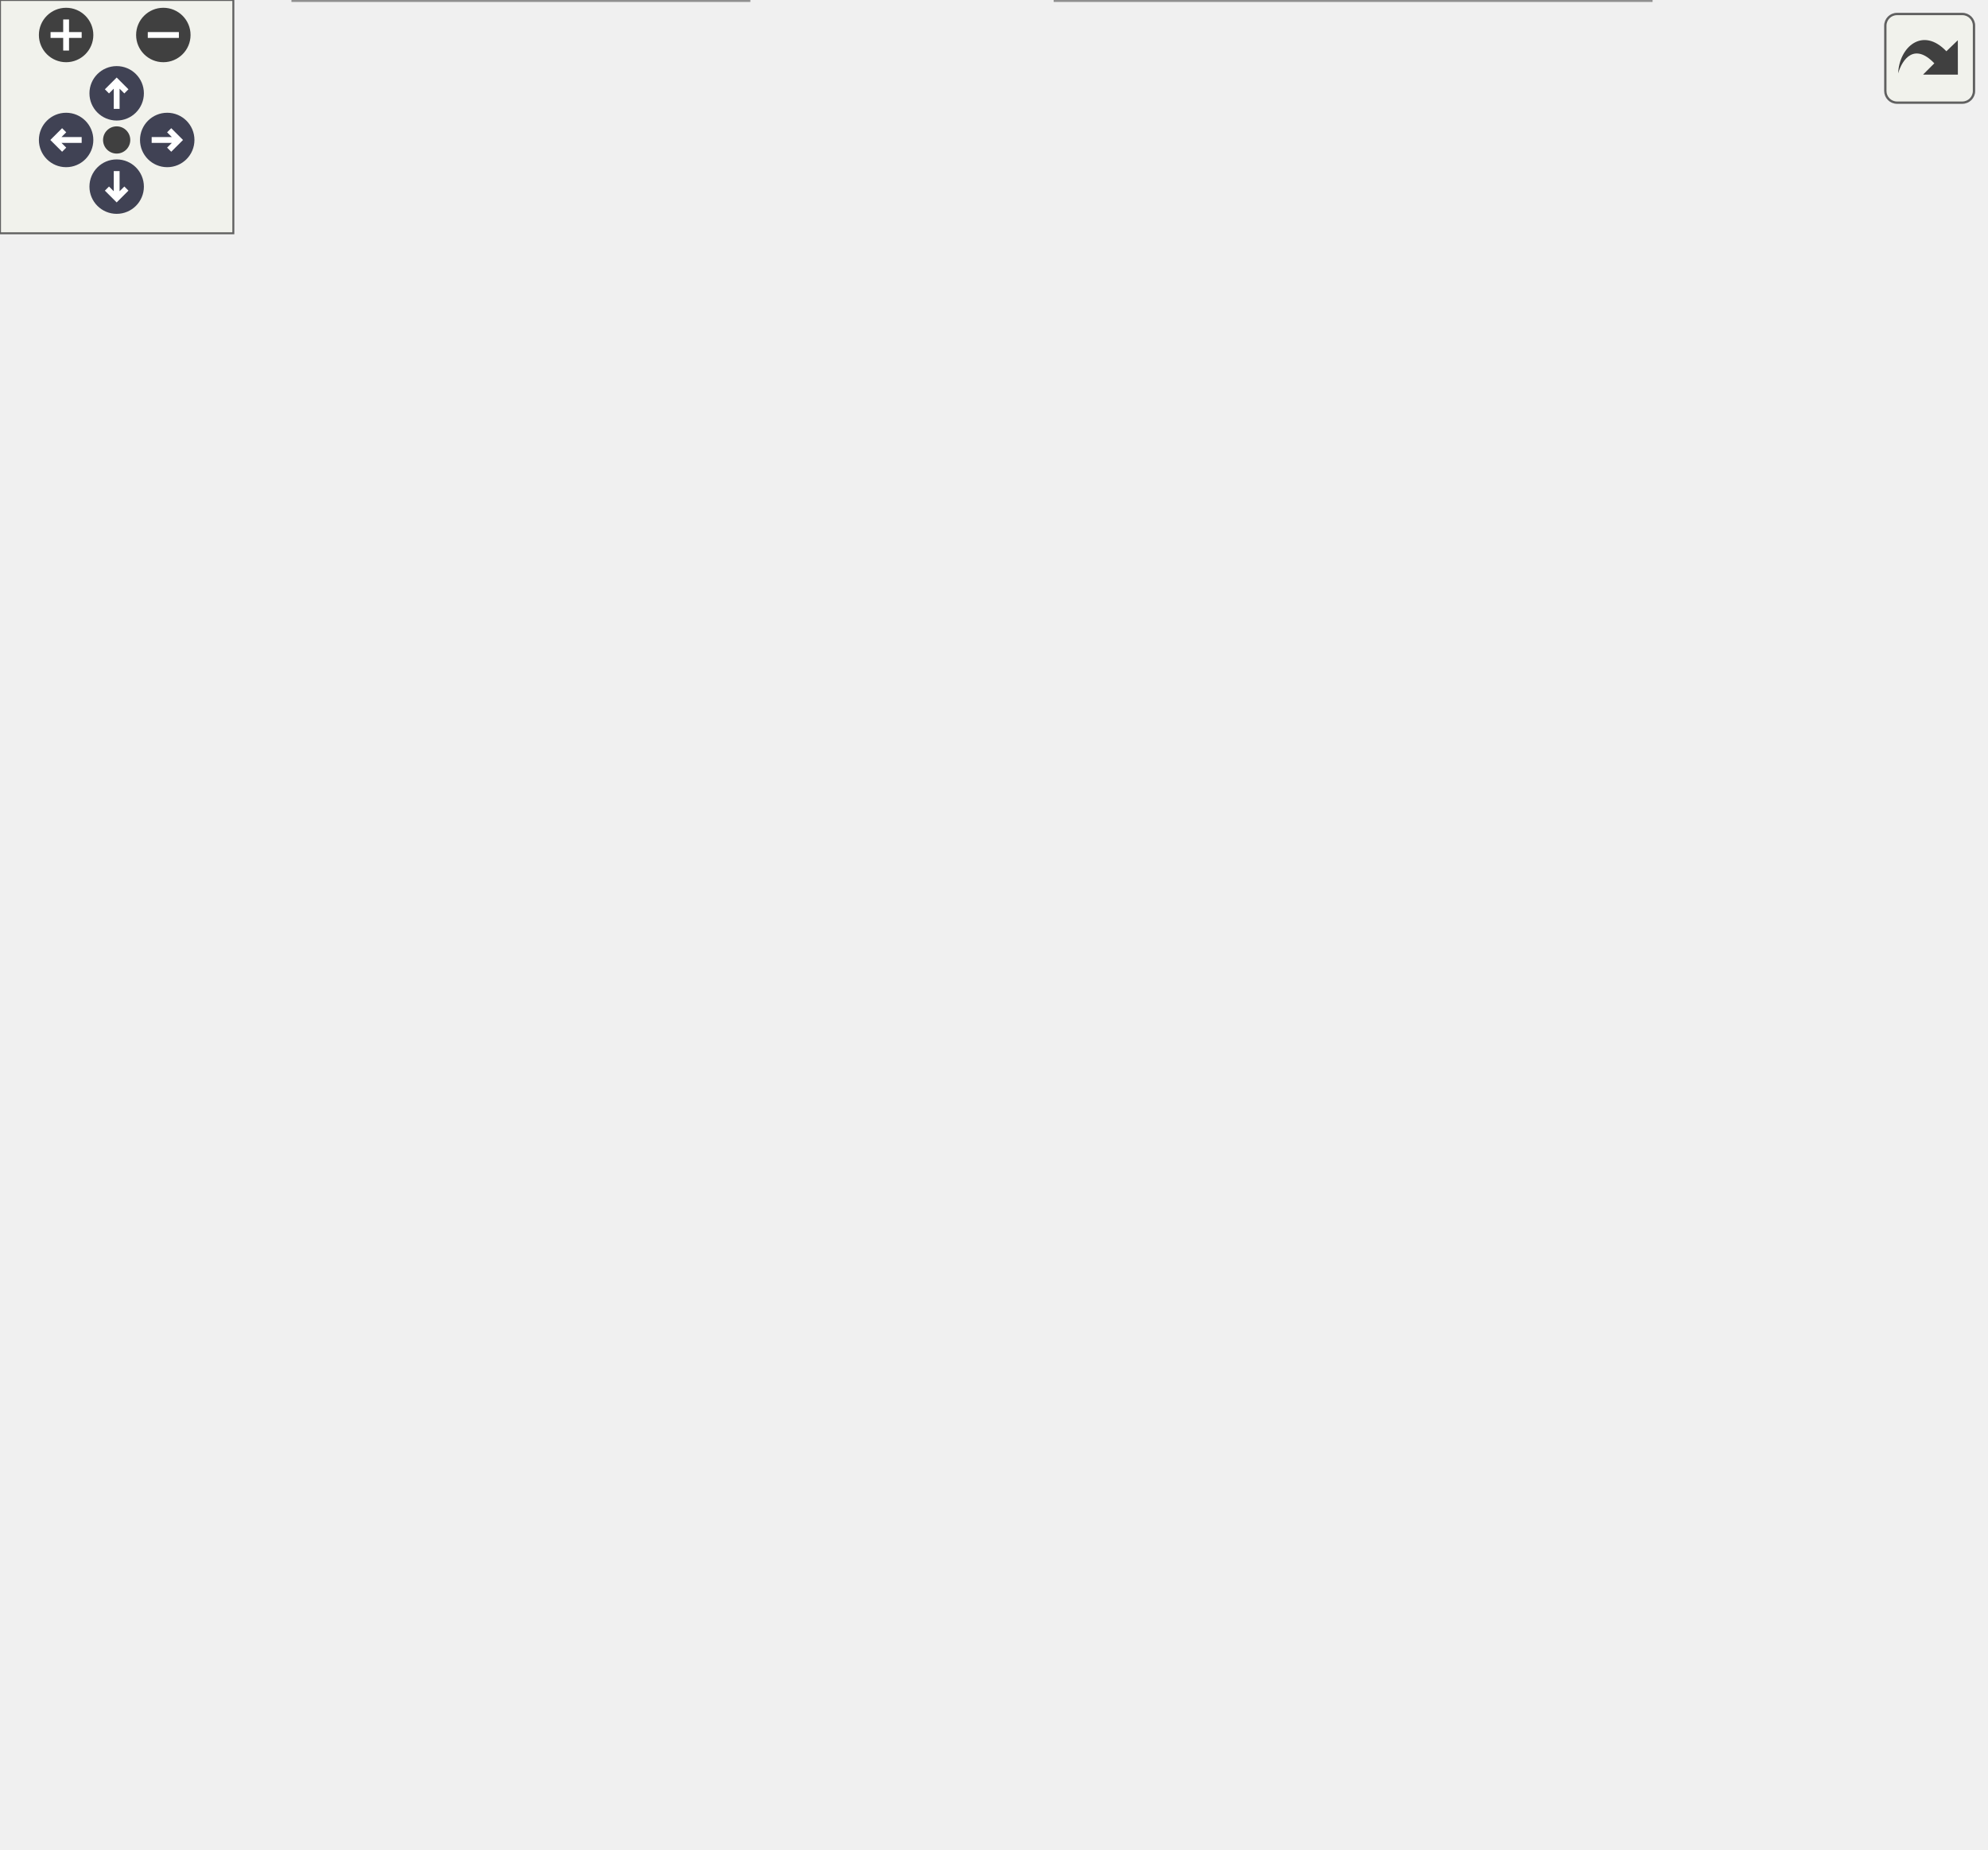
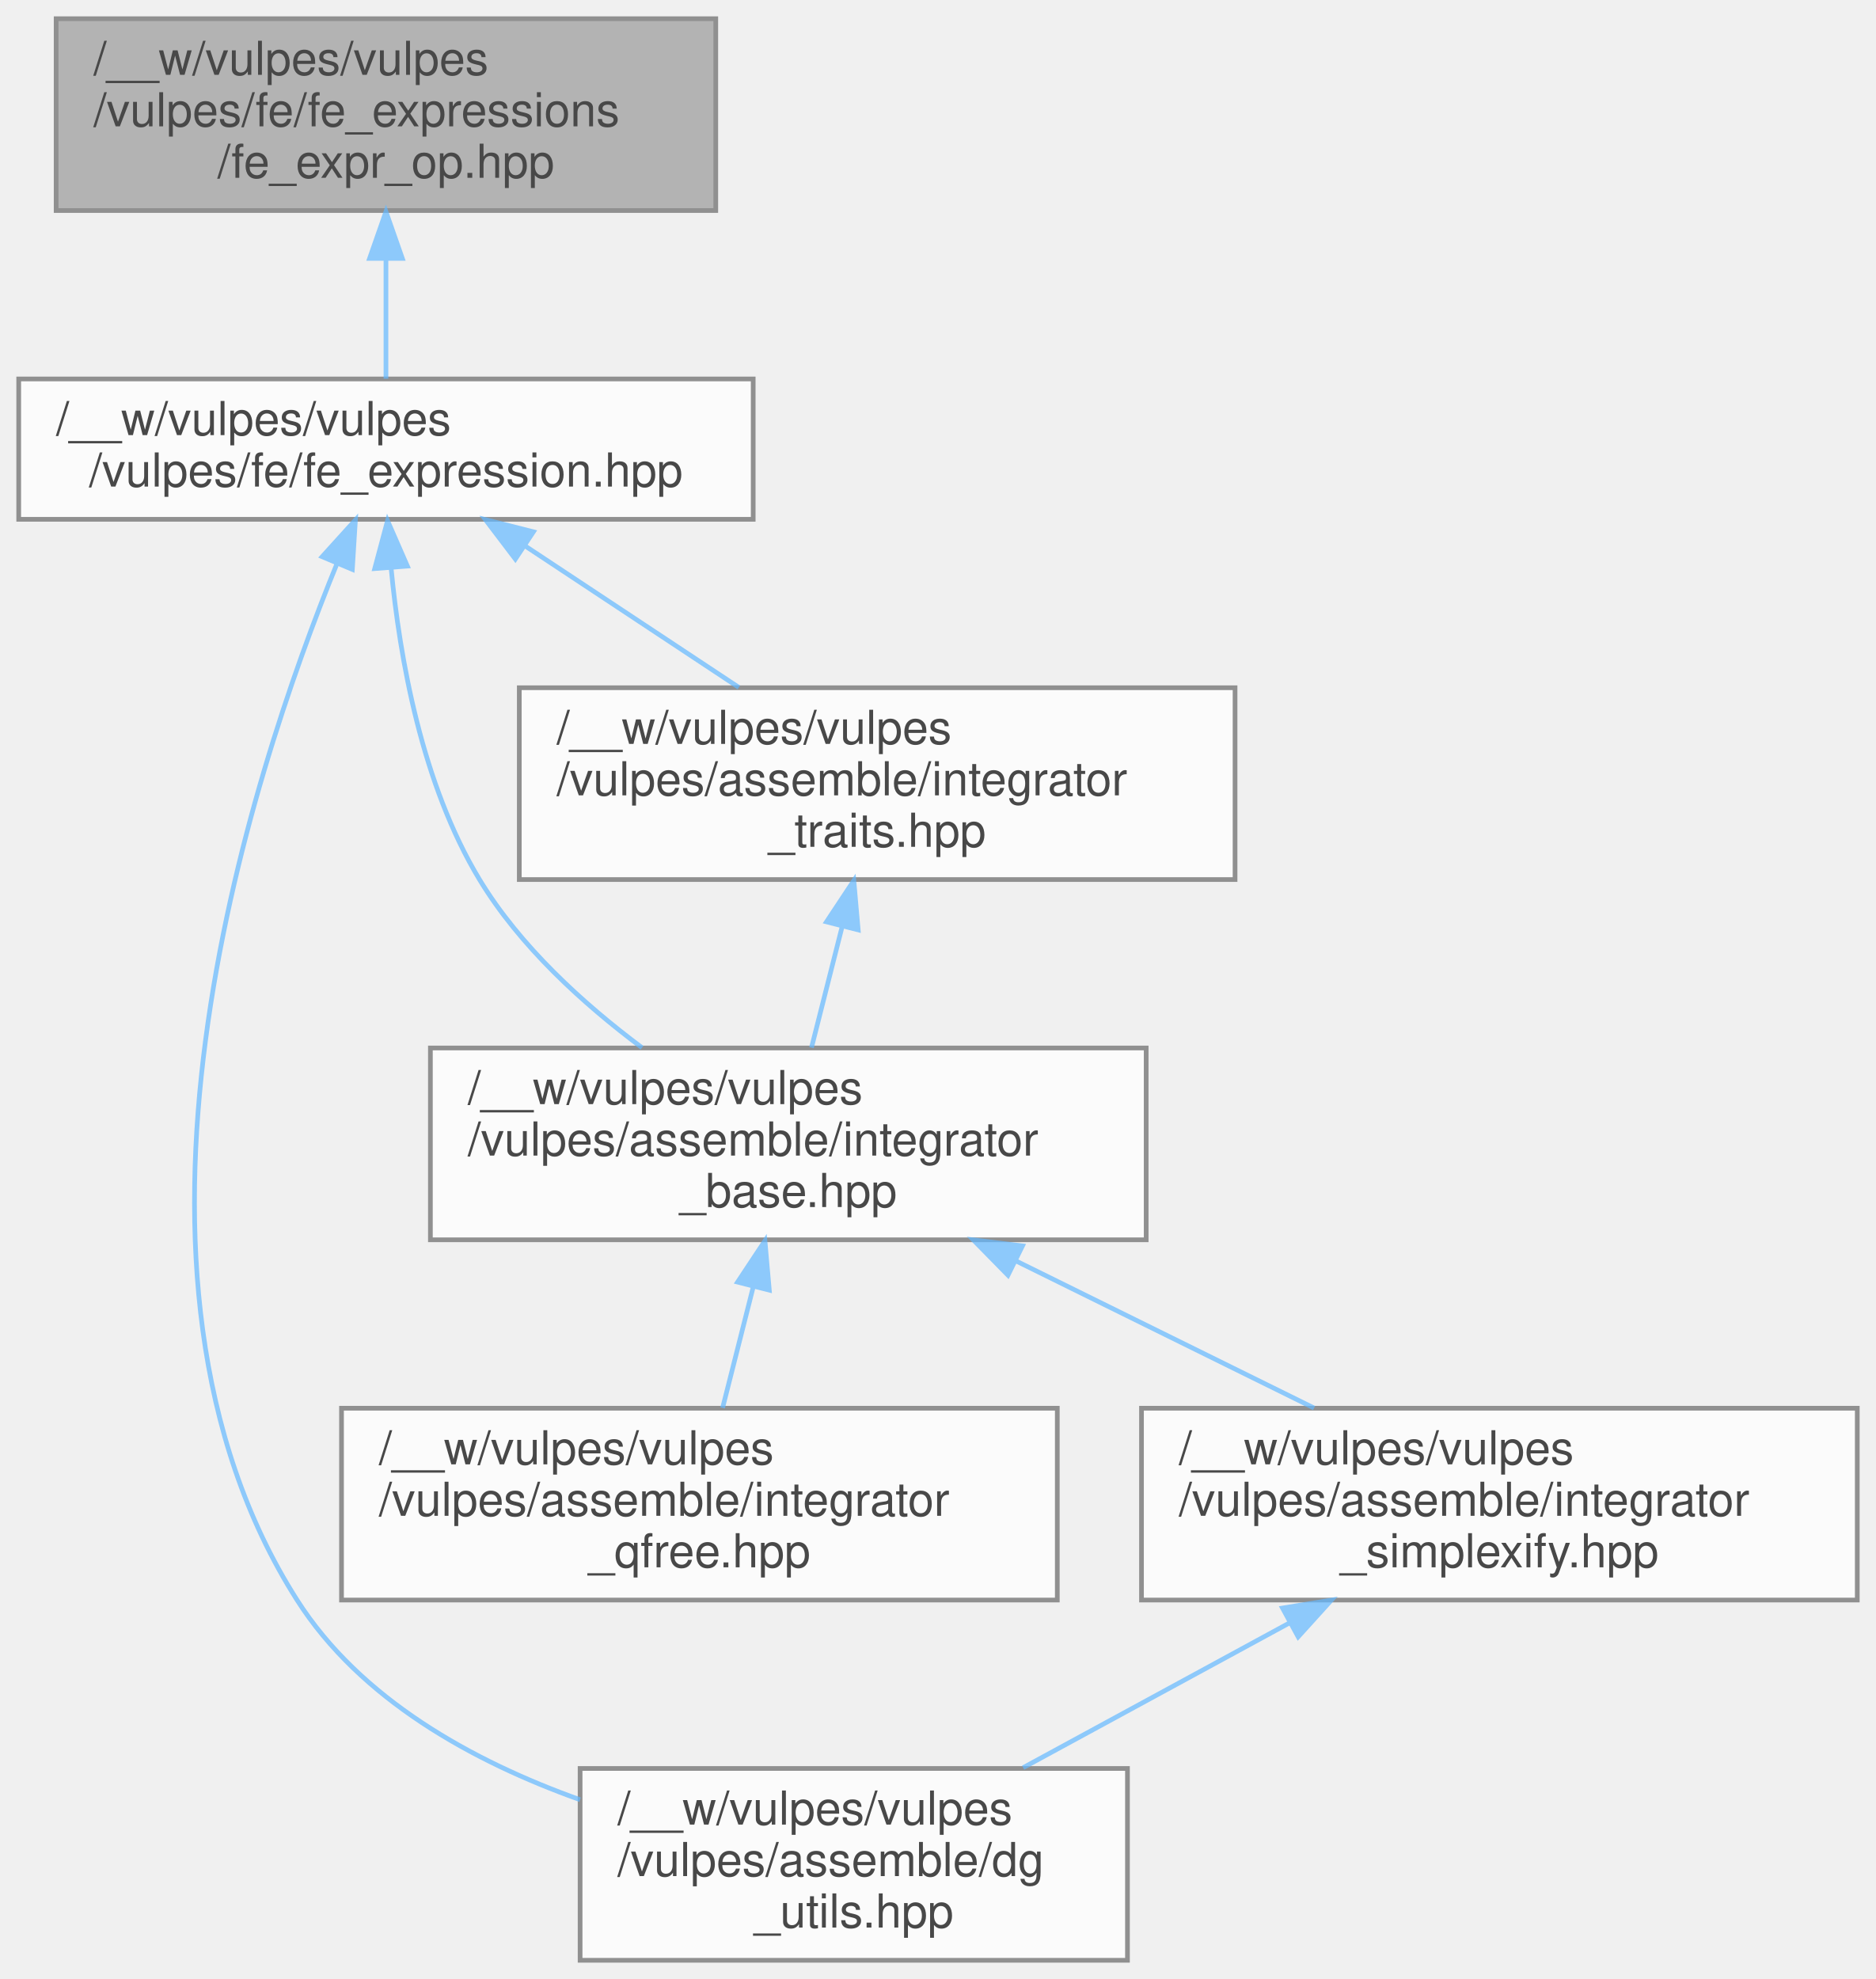
- <svg xmlns="http://www.w3.org/2000/svg" xmlns:xlink="http://www.w3.org/1999/xlink" id="main" version="1.1" xml:space="preserve">
-   <style type="text/css">
+ <svg xmlns="http://www.w3.org/2000/svg" xmlns:xlink="http://www.w3.org/1999/xlink" width="401pt" height="423pt" viewBox="0.00 0.00 401.00 423.00">
+   <svg id="main" version="1.1" xml:space="preserve">
+     <style type="text/css">
.node, .edge {opacity: 0.7;}
.node.selected, .edge.selected {opacity: 1;}
.edge:hover path { stroke: red; }
.edge:hover polygon { stroke: red; fill: red; }
</style>
-   <defs>
-     <circle id="rim" cx="0" cy="0" r="7" />
-     <circle id="rim2" cx="0" cy="0" r="3.5" />
-     <g id="zoomPlus">
-       <use xlink:href="#rim" fill="#404040">
-         <set attributeName="fill" to="#808080" begin="zoomplus.mouseover" end="zoomplus.mouseout" />
-       </use>
-       <path d="M-4,0h8M0,-4v8" fill="none" stroke="white" stroke-width="1.5" pointer-events="none" />
-     </g>
-     <g id="zoomMin">
-       <use xlink:href="#rim" fill="#404040">
-         <set attributeName="fill" to="#808080" begin="zoomminus.mouseover" end="zoomminus.mouseout" />
-       </use>
-       <path d="M-4,0h8" fill="none" stroke="white" stroke-width="1.5" pointer-events="none" />
-     </g>
-     <g id="arrowUp" transform="translate(30 24)">
-       <use xlink:href="#rim" />
-       <path pointer-events="none" fill="none" stroke="white" stroke-width="1.5" d="M0,-3.0v7 M-2.5,-0.5L0,-3.0L2.5,-0.5" />
-     </g>
-     <g id="arrowRight" transform="rotate(90) translate(36 -43)">
-       <use xlink:href="#rim" />
-       <path pointer-events="none" fill="none" stroke="white" stroke-width="1.5" d="M0,-3.0v7 M-2.5,-0.5L0,-3.0L2.5,-0.5" />
-     </g>
-     <g id="arrowDown" transform="rotate(180) translate(-30 -48)">
-       <use xlink:href="#rim" />
-       <path pointer-events="none" fill="none" stroke="white" stroke-width="1.5" d="M0,-3.0v7 M-2.5,-0.5L0,-3.0L2.5,-0.5" />
-     </g>
-     <g id="arrowLeft" transform="rotate(270) translate(-36 17)">
-       <use xlink:href="#rim" />
-       <path pointer-events="none" fill="none" stroke="white" stroke-width="1.5" d="M0,-3.0v7 M-2.5,-0.5L0,-3.0L2.5,-0.5" />
-     </g>
-     <g id="resetDef">
-       <use xlink:href="#rim2" fill="#404040">
-         <set attributeName="fill" to="#808080" begin="reset.mouseover" end="reset.mouseout" />
-       </use>
-     </g>
-   </defs>
-   <svg id="graph" class="graph">
-     <g id="viewport">
-       <g id="Node000001" class="node">
-         <g id="a_Node000001">
-           <a xlink:title=" ">
-             <polygon fill="#999999" stroke="#666666" points="213.44,-415 72.44,-415 72.44,-374 213.44,-374 213.44,-415" />
-             <text text-anchor="start" x="80.44" y="-403" font-family="Helvetica,sans-Serif" font-size="10.00">/__w/vulpes/vulpes</text>
-             <text text-anchor="start" x="80.44" y="-392" font-family="Helvetica,sans-Serif" font-size="10.00">/vulpes/fe/fe_expressions</text>
-             <text text-anchor="middle" x="142.94" y="-381" font-family="Helvetica,sans-Serif" font-size="10.00">/fe_expr_op.hpp</text>
-           </a>
+     <svg id="graph" class="graph">
+       <g id="graph0" class="graph" transform="scale(1 1) rotate(0) translate(4 419)">
+         <g id="Node000001" class="node">
+           <g id="a_Node000001">
+             <a xlink:title=" ">
+               <polygon fill="#999999" stroke="#666666" points="149,-415 8,-415 8,-374 149,-374 149,-415" />
+               <text text-anchor="start" x="16" y="-403" font-family="Helvetica,sans-Serif" font-size="10.00">/__w/vulpes/vulpes</text>
+               <text text-anchor="start" x="16" y="-392" font-family="Helvetica,sans-Serif" font-size="10.00">/vulpes/fe/fe_expressions</text>
+               <text text-anchor="middle" x="78.5" y="-381" font-family="Helvetica,sans-Serif" font-size="10.00">/fe_expr_op.hpp</text>
+             </a>
+           </g>
+         </g>
+         <g id="Node000002" class="node">
+           <g id="a_Node000002">
+             <a xlink:href="fe__expression_8hpp.html" target="_top" xlink:title=" ">
+               <polygon fill="white" stroke="#666666" points="157,-338 0,-338 0,-308 157,-308 157,-338" />
+               <text text-anchor="start" x="8" y="-326" font-family="Helvetica,sans-Serif" font-size="10.00">/__w/vulpes/vulpes</text>
+               <text text-anchor="middle" x="78.5" y="-315" font-family="Helvetica,sans-Serif" font-size="10.00">/vulpes/fe/fe_expression.hpp</text>
+             </a>
+           </g>
+         </g>
+         <g id="edge1_Node000001_Node000002" class="edge">
+           <g id="a_edge1_Node000001_Node000002">
+             <a xlink:title=" ">
+               <path fill="none" stroke="#63b8ff" d="M78.5,-363.66C78.5,-354.76 78.5,-345.42 78.5,-338.04" />
+               <polygon fill="#63b8ff" stroke="#63b8ff" points="75,-363.77 78.5,-373.77 82,-363.77 75,-363.77" />
+             </a>
+           </g>
+         </g>
+         <g id="Node000003" class="node">
+           <g id="a_Node000003">
+             <a xlink:href="dg__utils_8hpp.html" target="_top" xlink:title=" ">
+               <polygon fill="white" stroke="#666666" points="237,-41 120,-41 120,0 237,0 237,-41" />
+               <text text-anchor="start" x="128" y="-29" font-family="Helvetica,sans-Serif" font-size="10.00">/__w/vulpes/vulpes</text>
+               <text text-anchor="start" x="128" y="-18" font-family="Helvetica,sans-Serif" font-size="10.00">/vulpes/assemble/dg</text>
+               <text text-anchor="middle" x="178.5" y="-7" font-family="Helvetica,sans-Serif" font-size="10.00">_utils.hpp</text>
+             </a>
+           </g>
+         </g>
+         <g id="edge2_Node000002_Node000003" class="edge">
+           <g id="a_edge2_Node000002_Node000003">
+             <a xlink:title=" ">
+               <path fill="none" stroke="#63b8ff" d="M68.08,-298.64C49.12,-252.28 14.87,-147.06 59.5,-77 73.03,-55.75 97.06,-42.51 119.99,-34.32" />
+               <polygon fill="#63b8ff" stroke="#63b8ff" points="64.86,-300.01 71.97,-307.86 71.31,-297.29 64.86,-300.01" />
+             </a>
+           </g>
+         </g>
+         <g id="Node000004" class="node">
+           <g id="a_Node000004">
+             <a xlink:href="integrator__base_8hpp.html" target="_top" xlink:title=" ">
+               <polygon fill="white" stroke="#666666" points="241,-195 88,-195 88,-154 241,-154 241,-195" />
+               <text text-anchor="start" x="96" y="-183" font-family="Helvetica,sans-Serif" font-size="10.00">/__w/vulpes/vulpes</text>
+               <text text-anchor="start" x="96" y="-172" font-family="Helvetica,sans-Serif" font-size="10.00">/vulpes/assemble/integrator</text>
+               <text text-anchor="middle" x="164.5" y="-161" font-family="Helvetica,sans-Serif" font-size="10.00">_base.hpp</text>
+             </a>
+           </g>
+         </g>
+         <g id="edge3_Node000002_Node000004" class="edge">
+           <g id="a_edge3_Node000002_Node000004">
+             <a xlink:title=" ">
+               <path fill="none" stroke="#63b8ff" d="M79.6,-297.61C81.43,-278.32 86.2,-251.34 98.5,-231 107.1,-216.78 120.65,-204.46 133.24,-195.06" />
+               <polygon fill="#63b8ff" stroke="#63b8ff" points="76.1,-297.47 78.84,-307.71 83.08,-298 76.1,-297.47" />
+             </a>
+           </g>
+         </g>
+         <g id="Node000007" class="node">
+           <g id="a_Node000007">
+             <a xlink:href="integrator__traits_8hpp.html" target="_top" xlink:title=" ">
+               <polygon fill="white" stroke="#666666" points="260,-272 107,-272 107,-231 260,-231 260,-272" />
+               <text text-anchor="start" x="115" y="-260" font-family="Helvetica,sans-Serif" font-size="10.00">/__w/vulpes/vulpes</text>
+               <text text-anchor="start" x="115" y="-249" font-family="Helvetica,sans-Serif" font-size="10.00">/vulpes/assemble/integrator</text>
+               <text text-anchor="middle" x="183.5" y="-238" font-family="Helvetica,sans-Serif" font-size="10.00">_traits.hpp</text>
+             </a>
+           </g>
+         </g>
+         <g id="edge7_Node000002_Node000007" class="edge">
+           <g id="a_edge7_Node000002_Node000007">
+             <a xlink:title=" ">
+               <path fill="none" stroke="#63b8ff" d="M108.24,-302.31C122.55,-292.84 139.65,-281.53 153.93,-272.07" />
+               <polygon fill="#63b8ff" stroke="#63b8ff" points="106.16,-299.5 99.75,-307.94 110.02,-305.33 106.16,-299.5" />
+             </a>
+           </g>
+         </g>
+         <g id="Node000005" class="node">
+           <g id="a_Node000005">
+             <a xlink:href="integrator__qfree_8hpp.html" target="_top" xlink:title=" ">
+               <polygon fill="white" stroke="#666666" points="222,-118 69,-118 69,-77 222,-77 222,-118" />
+               <text text-anchor="start" x="77" y="-106" font-family="Helvetica,sans-Serif" font-size="10.00">/__w/vulpes/vulpes</text>
+               <text text-anchor="start" x="77" y="-95" font-family="Helvetica,sans-Serif" font-size="10.00">/vulpes/assemble/integrator</text>
+               <text text-anchor="middle" x="145.5" y="-84" font-family="Helvetica,sans-Serif" font-size="10.00">_qfree.hpp</text>
+             </a>
+           </g>
+         </g>
+         <g id="edge4_Node000004_Node000005" class="edge">
+           <g id="a_edge4_Node000004_Node000005">
+             <a xlink:title=" ">
+               <path fill="none" stroke="#63b8ff" d="M157.02,-143.98C154.82,-135.28 152.46,-125.98 150.46,-118.07" />
+               <polygon fill="#63b8ff" stroke="#63b8ff" points="153.66,-144.96 159.51,-153.79 160.44,-143.24 153.66,-144.96" />
+             </a>
+           </g>
+         </g>
+         <g id="Node000006" class="node">
+           <g id="a_Node000006">
+             <a xlink:href="integrator__simplexify_8hpp.html" target="_top" xlink:title=" ">
+               <polygon fill="white" stroke="#666666" points="393,-118 240,-118 240,-77 393,-77 393,-118" />
+               <text text-anchor="start" x="248" y="-106" font-family="Helvetica,sans-Serif" font-size="10.00">/__w/vulpes/vulpes</text>
+               <text text-anchor="start" x="248" y="-95" font-family="Helvetica,sans-Serif" font-size="10.00">/vulpes/assemble/integrator</text>
+               <text text-anchor="middle" x="316.5" y="-84" font-family="Helvetica,sans-Serif" font-size="10.00">_simplexify.hpp</text>
+             </a>
+           </g>
+         </g>
+         <g id="edge5_Node000004_Node000006" class="edge">
+           <g id="a_edge5_Node000004_Node000006">
+             <a xlink:title=" ">
+               <path fill="none" stroke="#63b8ff" d="M213.24,-149.45C233.81,-139.3 257.43,-127.64 276.89,-118.04" />
+               <polygon fill="#63b8ff" stroke="#63b8ff" points="211.46,-146.43 204.04,-153.99 214.56,-152.7 211.46,-146.43" />
+             </a>
+           </g>
+         </g>
+         <g id="edge6_Node000006_Node000003" class="edge">
+           <g id="a_edge6_Node000006_Node000003">
+             <a xlink:title=" ">
+               <path fill="none" stroke="#63b8ff" d="M271.78,-72.19C253.3,-62.15 232.17,-50.67 214.7,-41.17" />
+               <polygon fill="#63b8ff" stroke="#63b8ff" points="270.14,-75.29 280.6,-76.99 273.49,-69.14 270.14,-75.29" />
+             </a>
+           </g>
+         </g>
+         <g id="edge8_Node000007_Node000004" class="edge">
+           <g id="a_edge8_Node000007_Node000004">
+             <a xlink:title=" ">
+               <path fill="none" stroke="#63b8ff" d="M176.02,-220.98C173.82,-212.28 171.46,-202.98 169.46,-195.07" />
+               <polygon fill="#63b8ff" stroke="#63b8ff" points="172.66,-221.96 178.51,-230.79 179.44,-220.24 172.66,-221.96" />
+             </a>
+           </g>
        </g>
      </g>
-       <g id="Node000002" class="node">
-         <g id="a_Node000002">
-           <a xlink:href="fe__expression_8hpp.html" target="_top" xlink:title=" ">
-             <polygon fill="white" stroke="#666666" points="221.44,-338 64.44,-338 64.44,-308 221.44,-308 221.44,-338" />
-             <text text-anchor="start" x="72.44" y="-326" font-family="Helvetica,sans-Serif" font-size="10.00">/__w/vulpes/vulpes</text>
-             <text text-anchor="middle" x="142.94" y="-315" font-family="Helvetica,sans-Serif" font-size="10.00">/vulpes/fe/fe_expression.hpp</text>
-           </a>
-         </g>
-       </g>
-       <g id="edge1_Node000001_Node000002" class="edge">
-         <g id="a_edge1_Node000001_Node000002">
-           <a xlink:title=" ">
-             <path fill="none" stroke="#63b8ff" d="M142.94,-363.66C142.94,-354.76 142.94,-345.42 142.94,-338.04" />
-             <polygon fill="#63b8ff" stroke="#63b8ff" points="139.44,-363.77 142.94,-373.77 146.44,-363.77 139.44,-363.77" />
-           </a>
-         </g>
-       </g>
-       <g id="Node000003" class="node">
-         <g id="a_Node000003">
-           <a xlink:href="dg__utils_8hpp.html" target="_top" xlink:title=" ">
-             <polygon fill="white" stroke="#666666" points="192.44,-41 75.44,-41 75.44,0 192.44,0 192.44,-41" />
-             <text text-anchor="start" x="83.44" y="-29" font-family="Helvetica,sans-Serif" font-size="10.00">/__w/vulpes/vulpes</text>
-             <text text-anchor="start" x="83.44" y="-18" font-family="Helvetica,sans-Serif" font-size="10.00">/vulpes/assemble/dg</text>
-             <text text-anchor="middle" x="133.94" y="-7" font-family="Helvetica,sans-Serif" font-size="10.00">_utils.hpp</text>
-           </a>
-         </g>
-       </g>
-       <g id="edge2_Node000002_Node000003" class="edge">
-         <g id="a_edge2_Node000002_Node000003">
-           <a xlink:title=" ">
-             <path fill="none" stroke="#63b8ff" d="M121.28,-300.18C88.4,-265.29 27.46,-193.18 5.94,-118 0.93,-100.48 -4.06,-92.23 5.94,-77 21.42,-53.41 49.32,-39.8 75.13,-31.97" />
-             <polygon fill="#63b8ff" stroke="#63b8ff" points="119.17,-303.03 128.61,-307.84 124.22,-298.19 119.17,-303.03" />
-           </a>
-         </g>
-       </g>
-       <g id="Node000004" class="node">
-         <g id="a_Node000004">
-           <a xlink:href="integrator__base_8hpp.html" target="_top" xlink:title=" ">
-             <polygon fill="white" stroke="#666666" points="272.44,-195 119.44,-195 119.44,-154 272.44,-154 272.44,-195" />
-             <text text-anchor="start" x="127.44" y="-183" font-family="Helvetica,sans-Serif" font-size="10.00">/__w/vulpes/vulpes</text>
-             <text text-anchor="start" x="127.44" y="-172" font-family="Helvetica,sans-Serif" font-size="10.00">/vulpes/assemble/integrator</text>
-             <text text-anchor="middle" x="195.94" y="-161" font-family="Helvetica,sans-Serif" font-size="10.00">_base.hpp</text>
-           </a>
-         </g>
-       </g>
-       <g id="edge3_Node000002_Node000004" class="edge">
-         <g id="a_edge3_Node000002_Node000004">
-           <a xlink:title=" ">
-             <path fill="none" stroke="#63b8ff" d="M124.68,-299.84C111.44,-280.9 97.81,-253.27 109.94,-231 118.36,-215.55 133.13,-203.75 148.07,-195.09" />
-             <polygon fill="#63b8ff" stroke="#63b8ff" points="121.88,-301.93 130.65,-307.88 127.5,-297.76 121.88,-301.93" />
-           </a>
-         </g>
-       </g>
-       <g id="Node000009" class="node">
-         <g id="a_Node000009">
-           <a xlink:href="integrator__traits_8hpp.html" target="_top" xlink:title=" ">
-             <polygon fill="white" stroke="#666666" points="272.44,-272 119.44,-272 119.44,-231 272.44,-231 272.44,-272" />
-             <text text-anchor="start" x="127.44" y="-260" font-family="Helvetica,sans-Serif" font-size="10.00">/__w/vulpes/vulpes</text>
-             <text text-anchor="start" x="127.44" y="-249" font-family="Helvetica,sans-Serif" font-size="10.00">/vulpes/assemble/integrator</text>
-             <text text-anchor="middle" x="195.94" y="-238" font-family="Helvetica,sans-Serif" font-size="10.00">_traits.hpp</text>
-           </a>
-         </g>
-       </g>
-       <g id="edge10_Node000002_Node000009" class="edge">
-         <g id="a_edge10_Node000002_Node000009">
-           <a xlink:title=" ">
-             <path fill="none" stroke="#63b8ff" d="M159.82,-299.86C166.63,-290.94 174.42,-280.72 181.01,-272.07" />
-             <polygon fill="#63b8ff" stroke="#63b8ff" points="156.95,-297.86 153.67,-307.94 162.51,-302.11 156.95,-297.86" />
-           </a>
-         </g>
-       </g>
-       <g id="Node000010" class="node">
-         <g id="a_Node000010">
-           <a xlink:href="fe__vem_8hpp.html" target="_top" xlink:title=" ">
-             <polygon fill="white" stroke="#666666" points="406.94,-272 290.94,-272 290.94,-231 406.94,-231 406.94,-272" />
-             <text text-anchor="start" x="298.94" y="-260" font-family="Helvetica,sans-Serif" font-size="10.00">/__w/vulpes/vulpes</text>
-             <text text-anchor="start" x="298.94" y="-249" font-family="Helvetica,sans-Serif" font-size="10.00">/vulpes/fe/fe_spaces</text>
-             <text text-anchor="middle" x="348.94" y="-238" font-family="Helvetica,sans-Serif" font-size="10.00">/fe_vem.hpp</text>
-           </a>
-         </g>
-       </g>
-       <g id="edge12_Node000002_Node000010" class="edge">
-         <g id="a_edge12_Node000002_Node000010">
-           <a xlink:title=" ">
-             <path fill="none" stroke="#63b8ff" d="M194.27,-304.68C223.62,-294.78 260.53,-282.33 290.92,-272.07" />
-             <polygon fill="#63b8ff" stroke="#63b8ff" points="192.98,-301.42 184.63,-307.94 195.22,-308.06 192.98,-301.42" />
-           </a>
-         </g>
-       </g>
-       <g id="Node000005" class="node">
-         <g id="a_Node000005">
-           <a xlink:href="integrator__gauss_8hpp.html" target="_top" xlink:title=" ">
-             <polygon fill="white" stroke="#666666" points="168.44,-118 15.44,-118 15.44,-77 168.44,-77 168.44,-118" />
-             <text text-anchor="start" x="23.44" y="-106" font-family="Helvetica,sans-Serif" font-size="10.00">/__w/vulpes/vulpes</text>
-             <text text-anchor="start" x="23.44" y="-95" font-family="Helvetica,sans-Serif" font-size="10.00">/vulpes/assemble/integrator</text>
-             <text text-anchor="middle" x="91.94" y="-84" font-family="Helvetica,sans-Serif" font-size="10.00">_gauss.hpp</text>
-           </a>
-         </g>
-       </g>
-       <g id="edge4_Node000004_Node000005" class="edge">
-         <g id="a_edge4_Node000004_Node000005">
-           <a xlink:title=" ">
-             <path fill="none" stroke="#63b8ff" d="M160.71,-148.09C147.16,-138.32 131.91,-127.32 119.22,-118.17" />
-             <polygon fill="#63b8ff" stroke="#63b8ff" points="158.73,-150.98 168.89,-153.99 162.82,-145.3 158.73,-150.98" />
-           </a>
-         </g>
-       </g>
-       <g id="Node000006" class="node">
-         <g id="a_Node000006">
-           <a xlink:href="integrator__qfree_8hpp.html" target="_top" xlink:title=" ">
-             <polygon fill="white" stroke="#666666" points="510.44,-118 357.44,-118 357.44,-77 510.44,-77 510.44,-118" />
-             <text text-anchor="start" x="365.44" y="-106" font-family="Helvetica,sans-Serif" font-size="10.00">/__w/vulpes/vulpes</text>
-             <text text-anchor="start" x="365.44" y="-95" font-family="Helvetica,sans-Serif" font-size="10.00">/vulpes/assemble/integrator</text>
-             <text text-anchor="middle" x="433.94" y="-84" font-family="Helvetica,sans-Serif" font-size="10.00">_qfree.hpp</text>
-           </a>
-         </g>
-       </g>
-       <g id="edge5_Node000004_Node000006" class="edge">
-         <g id="a_edge5_Node000004_Node000006">
-           <a xlink:title=" ">
-             <path fill="none" stroke="#63b8ff" d="M267.52,-150.94C300.78,-140.46 339.95,-128.12 371.93,-118.04" />
-             <polygon fill="#63b8ff" stroke="#63b8ff" points="266.34,-147.65 257.85,-153.99 268.44,-154.32 266.34,-147.65" />
-           </a>
-         </g>
-       </g>
-       <g id="Node000008" class="node">
-         <g id="a_Node000008">
-           <a xlink:href="integrator__simplexify_8hpp.html" target="_top" xlink:title=" ">
-             <polygon fill="white" stroke="#666666" points="339.44,-118 186.44,-118 186.44,-77 339.44,-77 339.44,-118" />
-             <text text-anchor="start" x="194.44" y="-106" font-family="Helvetica,sans-Serif" font-size="10.00">/__w/vulpes/vulpes</text>
-             <text text-anchor="start" x="194.44" y="-95" font-family="Helvetica,sans-Serif" font-size="10.00">/vulpes/assemble/integrator</text>
-             <text text-anchor="middle" x="262.94" y="-84" font-family="Helvetica,sans-Serif" font-size="10.00">_simplexify.hpp</text>
-           </a>
-         </g>
-       </g>
-       <g id="edge7_Node000004_Node000008" class="edge">
-         <g id="a_edge7_Node000004_Node000008">
-           <a xlink:title=" ">
-             <path fill="none" stroke="#63b8ff" d="M220.3,-146.23C228.63,-136.91 237.78,-126.67 245.46,-118.07" />
-             <polygon fill="#63b8ff" stroke="#63b8ff" points="217.6,-144.01 213.54,-153.79 222.82,-148.67 217.6,-144.01" />
-           </a>
-         </g>
-       </g>
-       <g id="Node000007" class="node">
-         <g id="a_Node000007">
-           <a xlink:href="integrator__vem_8hpp.html" target="_top" xlink:title=" ">
-             <polygon fill="white" stroke="#666666" points="424.44,-41 271.44,-41 271.44,0 424.44,0 424.44,-41" />
-             <text text-anchor="start" x="279.44" y="-29" font-family="Helvetica,sans-Serif" font-size="10.00">/__w/vulpes/vulpes</text>
-             <text text-anchor="start" x="279.44" y="-18" font-family="Helvetica,sans-Serif" font-size="10.00">/vulpes/assemble/integrator</text>
-             <text text-anchor="middle" x="347.94" y="-7" font-family="Helvetica,sans-Serif" font-size="10.00">_vem.hpp</text>
-           </a>
-         </g>
-       </g>
-       <g id="edge6_Node000006_Node000007" class="edge">
-         <g id="a_edge6_Node000006_Node000007">
-           <a xlink:title=" ">
-             <path fill="none" stroke="#63b8ff" d="M403.63,-70.07C392.69,-60.52 380.54,-49.93 370.39,-41.07" />
-             <polygon fill="#63b8ff" stroke="#63b8ff" points="401.51,-72.86 411.35,-76.79 406.11,-67.58 401.51,-72.86" />
-           </a>
-         </g>
-       </g>
-       <g id="edge8_Node000008_Node000003" class="edge">
-         <g id="a_edge8_Node000008_Node000003">
-           <a xlink:title=" ">
-             <path fill="none" stroke="#63b8ff" d="M220.66,-71.92C203.51,-61.95 183.96,-50.58 167.78,-41.17" />
-             <polygon fill="#63b8ff" stroke="#63b8ff" points="218.98,-74.99 229.38,-76.99 222.5,-68.94 218.98,-74.99" />
-           </a>
-         </g>
-       </g>
-       <g id="edge9_Node000008_Node000007" class="edge">
-         <g id="a_edge9_Node000008_Node000007">
-           <a xlink:title=" ">
-             <path fill="none" stroke="#63b8ff" d="M292.9,-70.07C303.71,-60.52 315.72,-49.93 325.76,-41.07" />
-             <polygon fill="#63b8ff" stroke="#63b8ff" points="290.46,-67.55 285.27,-76.79 295.09,-72.8 290.46,-67.55" />
-           </a>
-         </g>
-       </g>
-       <g id="edge11_Node000009_Node000004" class="edge">
-         <g id="a_edge11_Node000009_Node000004">
-           <a xlink:title=" ">
-             <path fill="none" stroke="#63b8ff" d="M195.94,-220.69C195.94,-212.08 195.94,-202.9 195.94,-195.07" />
-             <polygon fill="#63b8ff" stroke="#63b8ff" points="192.44,-220.79 195.94,-230.79 199.44,-220.79 192.44,-220.79" />
-           </a>
-         </g>
-       </g>
-     </g>
-   </svg>
-   <g id="navigator" transform="translate(0 0)" fill="#404254">
-     <rect fill="#f2f5e9" fill-opacity="0.5" stroke="#606060" stroke-width=".5" x="0" y="0" width="60" height="60" />
-     <use id="zoomplus" xlink:href="#zoomPlus" x="17" y="9" />
-     <use id="zoomminus" xlink:href="#zoomMin" x="42" y="9" />
-     <use id="reset" xlink:href="#resetDef" x="30" y="36" />
-     <use id="arrowup" xlink:href="#arrowUp" x="0" y="0" />
-     <use id="arrowright" xlink:href="#arrowRight" x="0" y="0" />
-     <use id="arrowdown" xlink:href="#arrowDown" x="0" y="0" />
-     <use id="arrowleft" xlink:href="#arrowLeft" x="0" y="0" />
-   </g>
-   <svg viewBox="0 0 15 15" width="100%" height="30px" preserveAspectRatio="xMaxYMin meet">
-     <g id="arrow_out" transform="scale(0.3 0.3)">
-       <a xlink:href="fe__expr__op_8hpp__dep__incl_org.svg" target="_base">
-         <rect id="button" ry="5" rx="5" y="6" x="6" height="38" width="38" fill="#f2f5e9" fill-opacity="0.5" stroke="#606060" stroke-width="1.0" />
-         <path id="arrow" d="M 11.5,31.437 C 11.94,20.098 22.043,11.323 32.159,21.979 L 37.069,17.246 C 37.069,17.246 37.088,32 37.088,32 L 22.16,31.978 C 22.16,31.978 26.998,27.14 26.998,27.14 C 18.529,18.264 13.292,25.23 11.5,31.437 z" style="fill:#404040;" />
-       </a>
-     </g>
+     </svg>
  </svg>
  <style type="text/css">

[data-mouse-over-selected='false'] { opacity: 0.7; }
[data-mouse-over-selected='true']  { opacity: 1.0; }

</style>
</svg>
